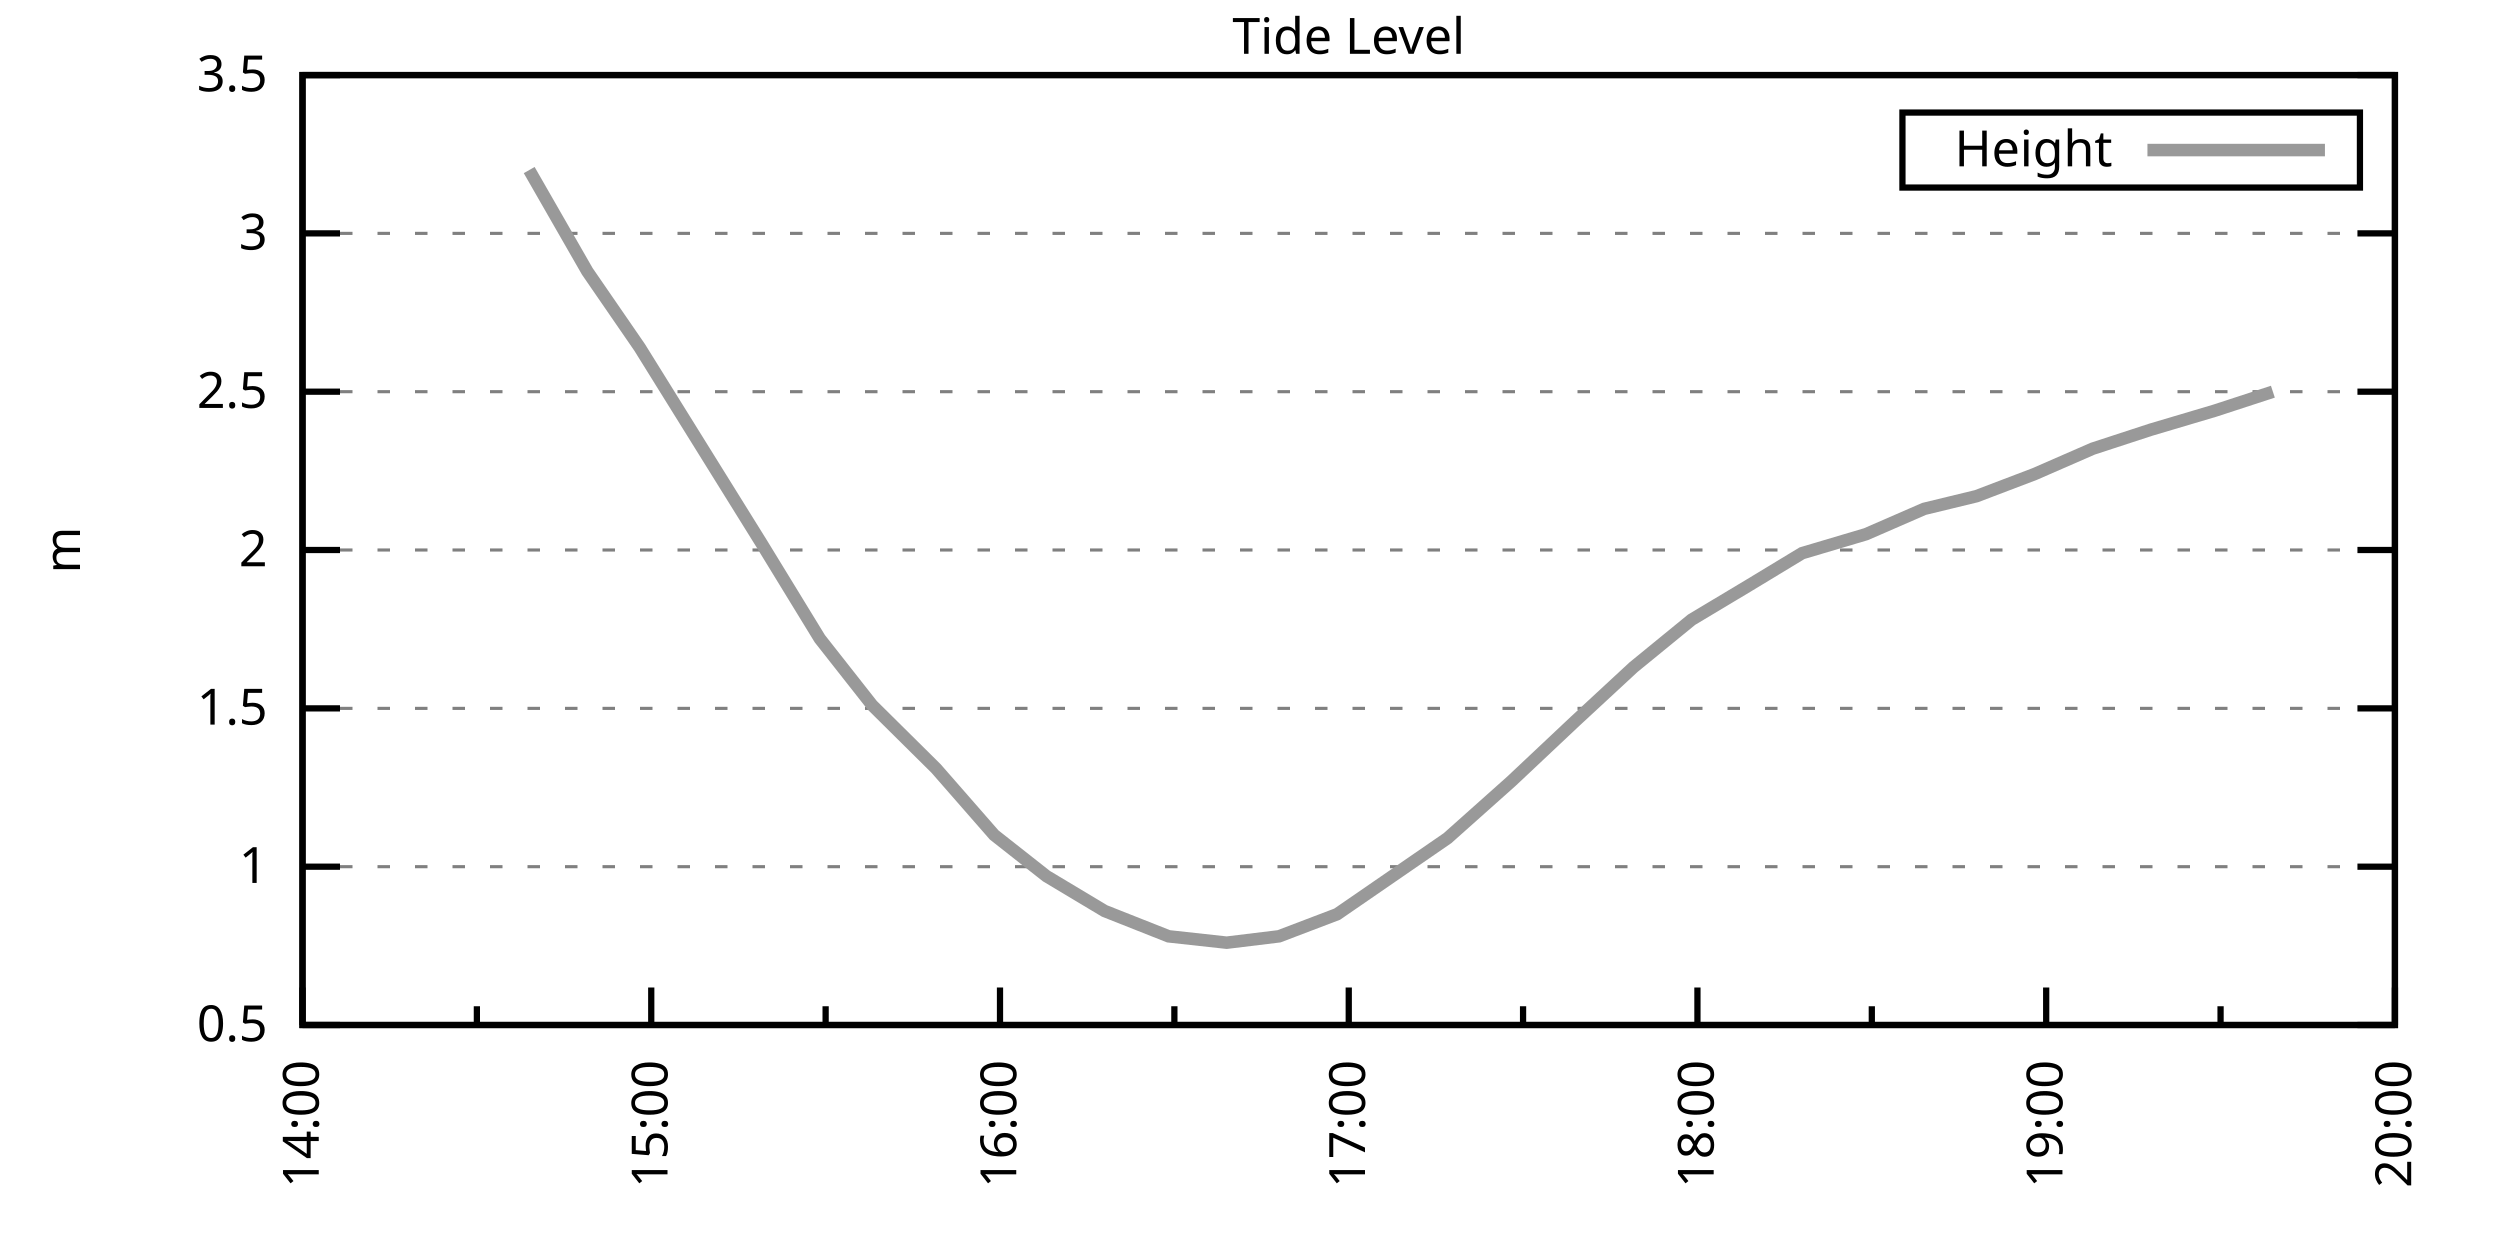
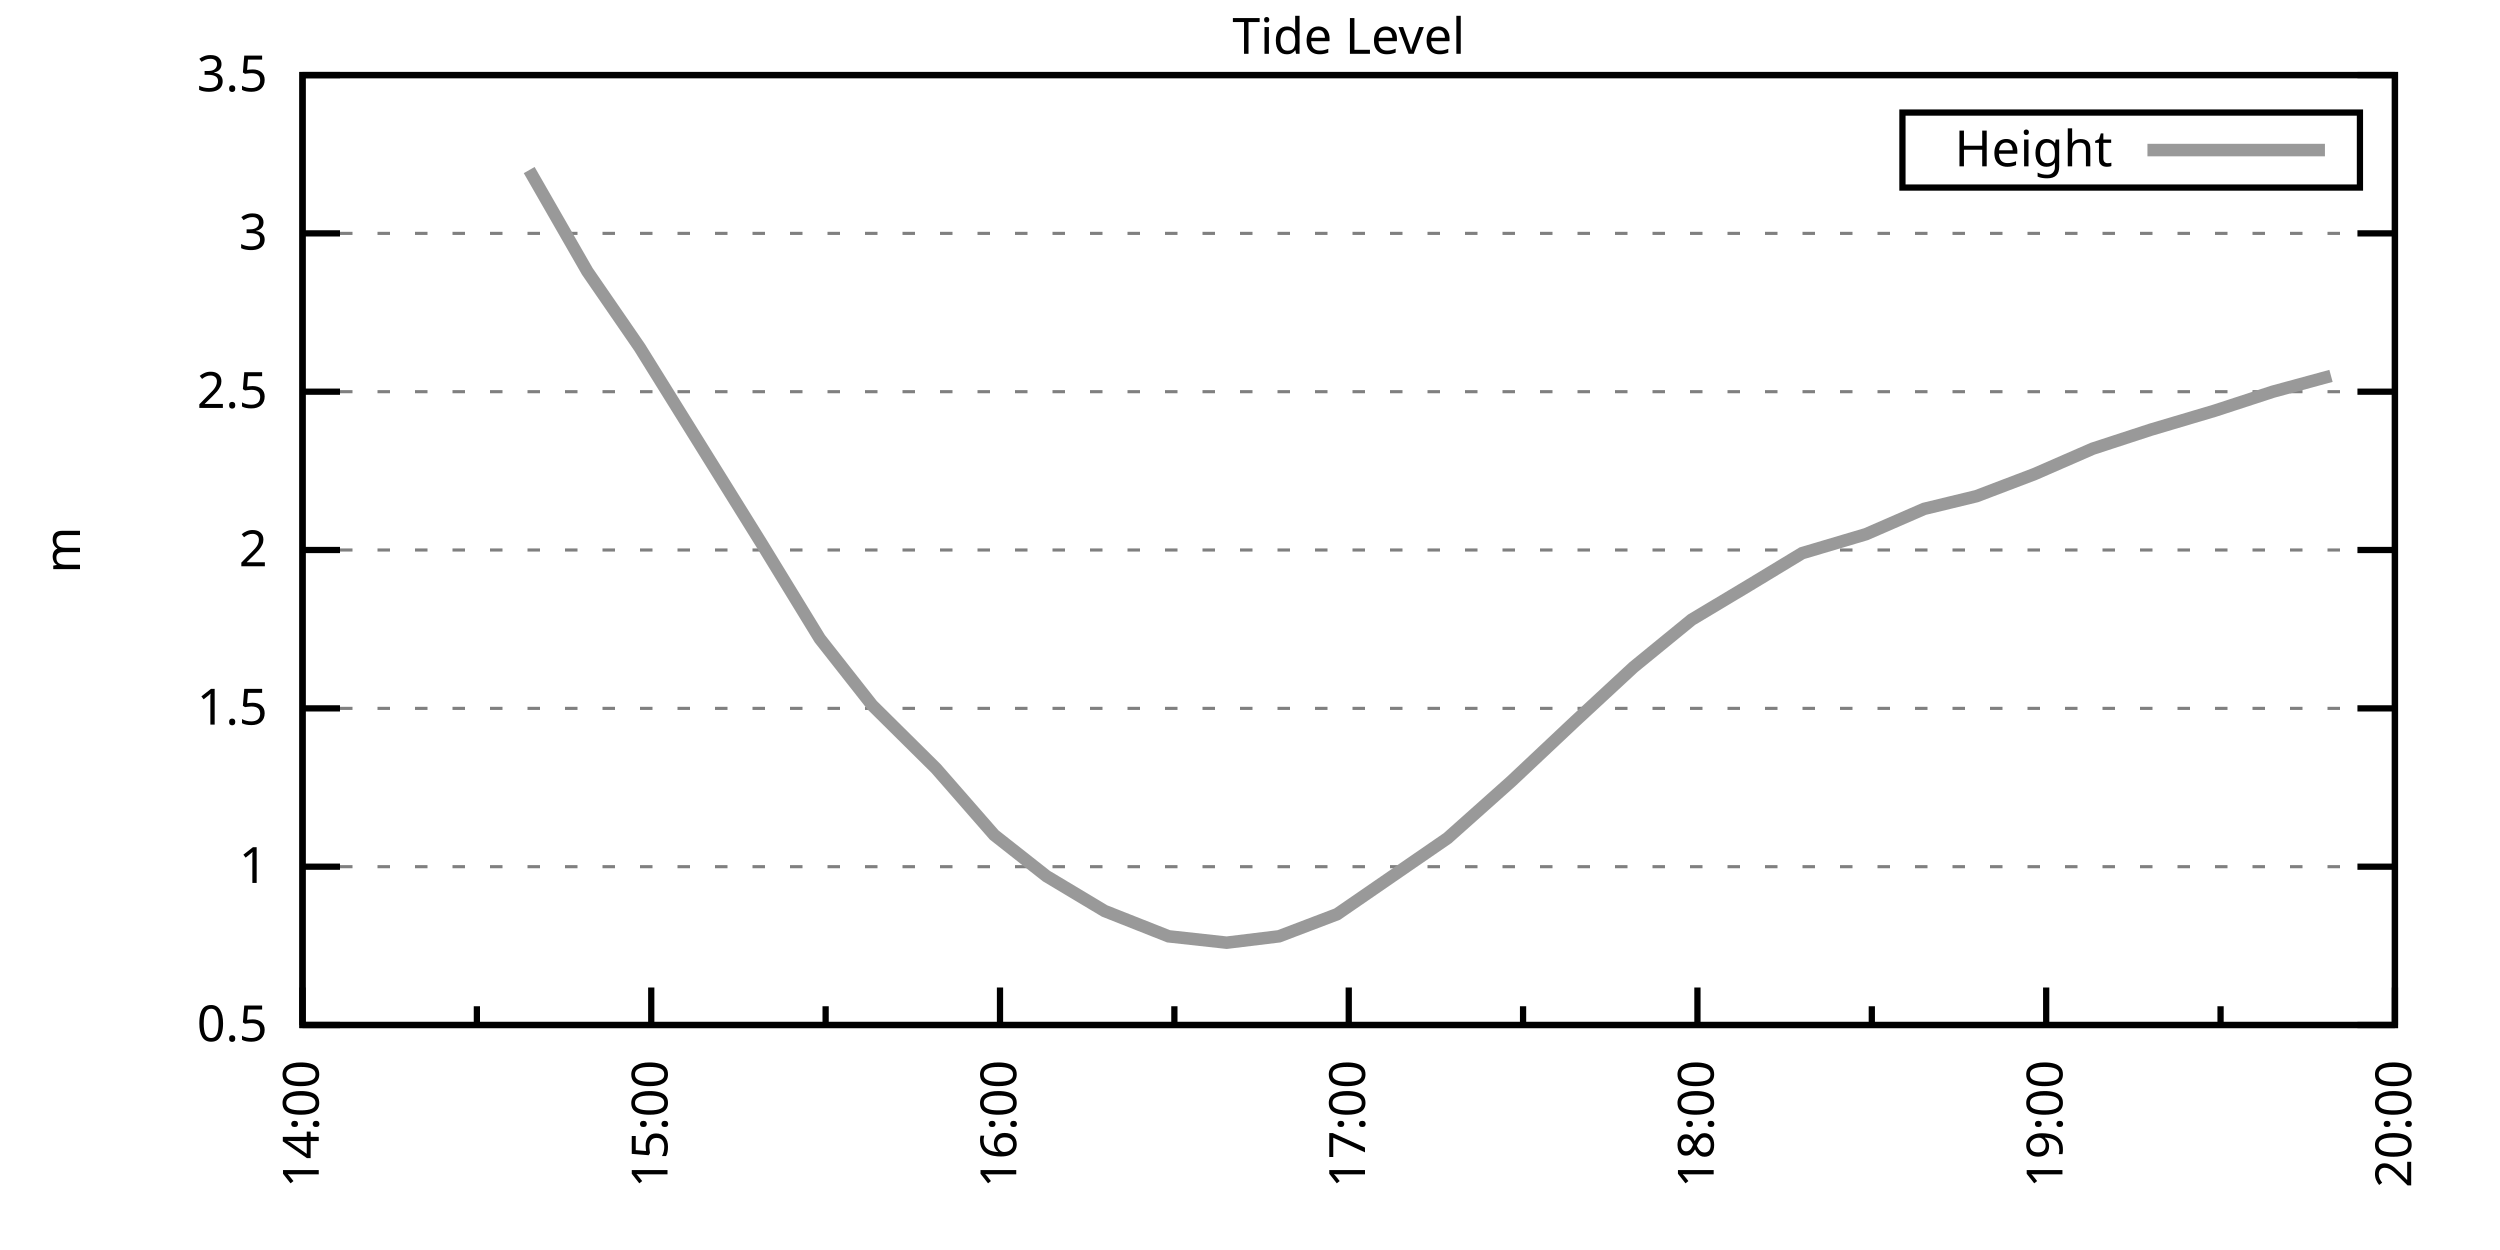
<svg xmlns="http://www.w3.org/2000/svg" xmlns:xlink="http://www.w3.org/1999/xlink" width="400" height="200" viewBox="0 0 400 200">
  <g id="gnuplot_canvas">
    <rect x="0" y="0" width="400" height="200" fill="none" />
    <defs>
      <circle id="gpDot" r="0.5" stroke-width="0.5" stroke="currentColor" />
      <path id="gpPt0" stroke-width="0.333" stroke="currentColor" d="M-1,0 h2 M0,-1 v2" />
      <path id="gpPt1" stroke-width="0.333" stroke="currentColor" d="M-1,-1 L1,1 M1,-1 L-1,1" />
      <path id="gpPt2" stroke-width="0.333" stroke="currentColor" d="M-1,0 L1,0 M0,-1 L0,1 M-1,-1 L1,1 M-1,1 L1,-1" />
      <rect id="gpPt3" stroke-width="0.333" stroke="currentColor" x="-1" y="-1" width="2" height="2" />
      <rect id="gpPt4" stroke-width="0.333" stroke="currentColor" fill="currentColor" x="-1" y="-1" width="2" height="2" />
      <circle id="gpPt5" stroke-width="0.333" stroke="currentColor" cx="0" cy="0" r="1" />
      <use xlink:href="#gpPt5" id="gpPt6" fill="currentColor" stroke="none" />
      <path id="gpPt7" stroke-width="0.333" stroke="currentColor" d="M0,-1.33 L-1.33,0.67 L1.33,0.67 z" />
      <use xlink:href="#gpPt7" id="gpPt8" fill="currentColor" stroke="none" />
      <use xlink:href="#gpPt7" id="gpPt9" stroke="currentColor" transform="rotate(180)" />
      <use xlink:href="#gpPt9" id="gpPt10" fill="currentColor" stroke="none" />
      <use xlink:href="#gpPt3" id="gpPt11" stroke="currentColor" transform="rotate(45)" />
      <use xlink:href="#gpPt11" id="gpPt12" fill="currentColor" stroke="none" />
      <path id="gpPt13" stroke-width="0.333" stroke="currentColor" d="M0,1.330 L1.265,0.411 L0.782,-1.067 L-0.782,-1.076 L-1.265,0.411 z" />
      <use xlink:href="#gpPt13" id="gpPt14" fill="currentColor" stroke="none" />
      <filter id="textbox" filterUnits="objectBoundingBox" x="0" y="0" height="1" width="1">
        <feFlood flood-color="white" flood-opacity="1" result="bgnd" />
        <feComposite in="SourceGraphic" in2="bgnd" operator="atop" />
      </filter>
      <filter id="greybox" filterUnits="objectBoundingBox" x="0" y="0" height="1" width="1">
        <feFlood flood-color="lightgrey" flood-opacity="1" result="grey" />
        <feComposite in="SourceGraphic" in2="grey" operator="atop" />
      </filter>
    </defs>
    <g fill="none" color="white" stroke="currentColor" stroke-width="1.00" stroke-linecap="butt" stroke-linejoin="miter">
</g>
    <g fill="none" color="black" stroke="currentColor" stroke-width="1.00" stroke-linecap="butt" stroke-linejoin="miter">
      <g stroke="none" shape-rendering="crispEdges">
        <polygon fill="rgb(255, 255, 255)" points="48.40,164.00 383.18,164.00 383.18,12.02 48.40,12.02 " />
      </g>
    </g>
    <g fill="none" color="black" stroke="currentColor" stroke-width="1.00" stroke-linecap="butt" stroke-linejoin="miter">
</g>
    <g fill="none" color="black" stroke="black" stroke-width="0.50" stroke-linecap="butt" stroke-linejoin="miter">
</g>
    <g fill="none" color="gray" stroke="currentColor" stroke-width="0.50" stroke-linecap="butt" stroke-linejoin="miter">
      <path stroke="gray" stroke-dasharray="2,4" class="gridline" d="M48.40,164.00 L383.19,164.00  " />
    </g>
    <g fill="none" color="gray" stroke="gray" stroke-width="1.00" stroke-linecap="butt" stroke-linejoin="miter">
</g>
    <g fill="none" color="black" stroke="currentColor" stroke-width="1.00" stroke-linecap="butt" stroke-linejoin="miter">
      <path stroke="black" d="M48.40,164.00 L54.40,164.00 M383.19,164.00 L377.19,164.00  " />
      <g transform="translate(42.80,166.60)" stroke="none" fill="black" font-family="Sans" font-size="8.00" text-anchor="end">
        <text>
          <tspan font-family="Sans"> 0.5</tspan>
        </text>
      </g>
    </g>
    <g fill="none" color="black" stroke="currentColor" stroke-width="1.00" stroke-linecap="butt" stroke-linejoin="miter">
</g>
    <g fill="none" color="black" stroke="black" stroke-width="0.50" stroke-linecap="butt" stroke-linejoin="miter">
</g>
    <g fill="none" color="gray" stroke="currentColor" stroke-width="0.50" stroke-linecap="butt" stroke-linejoin="miter">
      <path stroke="gray" stroke-dasharray="2,4" class="gridline" d="M48.40,138.67 L383.19,138.67  " />
    </g>
    <g fill="none" color="gray" stroke="gray" stroke-width="1.00" stroke-linecap="butt" stroke-linejoin="miter">
</g>
    <g fill="none" color="black" stroke="currentColor" stroke-width="1.00" stroke-linecap="butt" stroke-linejoin="miter">
      <path stroke="black" d="M48.40,138.67 L54.40,138.67 M383.19,138.67 L377.19,138.67  " />
      <g transform="translate(42.80,141.27)" stroke="none" fill="black" font-family="Sans" font-size="8.00" text-anchor="end">
        <text>
          <tspan font-family="Sans"> 1</tspan>
        </text>
      </g>
    </g>
    <g fill="none" color="black" stroke="currentColor" stroke-width="1.00" stroke-linecap="butt" stroke-linejoin="miter">
</g>
    <g fill="none" color="black" stroke="black" stroke-width="0.50" stroke-linecap="butt" stroke-linejoin="miter">
</g>
    <g fill="none" color="gray" stroke="currentColor" stroke-width="0.50" stroke-linecap="butt" stroke-linejoin="miter">
      <path stroke="gray" stroke-dasharray="2,4" class="gridline" d="M48.40,113.34 L383.19,113.34  " />
    </g>
    <g fill="none" color="gray" stroke="gray" stroke-width="1.00" stroke-linecap="butt" stroke-linejoin="miter">
</g>
    <g fill="none" color="black" stroke="currentColor" stroke-width="1.00" stroke-linecap="butt" stroke-linejoin="miter">
      <path stroke="black" d="M48.40,113.34 L54.40,113.34 M383.19,113.34 L377.19,113.34  " />
      <g transform="translate(42.80,115.94)" stroke="none" fill="black" font-family="Sans" font-size="8.00" text-anchor="end">
        <text>
          <tspan font-family="Sans"> 1.5</tspan>
        </text>
      </g>
    </g>
    <g fill="none" color="black" stroke="currentColor" stroke-width="1.00" stroke-linecap="butt" stroke-linejoin="miter">
</g>
    <g fill="none" color="black" stroke="black" stroke-width="0.50" stroke-linecap="butt" stroke-linejoin="miter">
</g>
    <g fill="none" color="gray" stroke="currentColor" stroke-width="0.50" stroke-linecap="butt" stroke-linejoin="miter">
      <path stroke="gray" stroke-dasharray="2,4" class="gridline" d="M48.40,88.00 L383.19,88.00  " />
    </g>
    <g fill="none" color="gray" stroke="gray" stroke-width="1.00" stroke-linecap="butt" stroke-linejoin="miter">
</g>
    <g fill="none" color="black" stroke="currentColor" stroke-width="1.00" stroke-linecap="butt" stroke-linejoin="miter">
      <path stroke="black" d="M48.40,88.00 L54.40,88.00 M383.19,88.00 L377.19,88.00  " />
      <g transform="translate(42.80,90.60)" stroke="none" fill="black" font-family="Sans" font-size="8.00" text-anchor="end">
        <text>
          <tspan font-family="Sans"> 2</tspan>
        </text>
      </g>
    </g>
    <g fill="none" color="black" stroke="currentColor" stroke-width="1.00" stroke-linecap="butt" stroke-linejoin="miter">
</g>
    <g fill="none" color="black" stroke="black" stroke-width="0.50" stroke-linecap="butt" stroke-linejoin="miter">
</g>
    <g fill="none" color="gray" stroke="currentColor" stroke-width="0.50" stroke-linecap="butt" stroke-linejoin="miter">
      <path stroke="gray" stroke-dasharray="2,4" class="gridline" d="M48.40,62.67 L383.19,62.67  " />
    </g>
    <g fill="none" color="gray" stroke="gray" stroke-width="1.00" stroke-linecap="butt" stroke-linejoin="miter">
</g>
    <g fill="none" color="black" stroke="currentColor" stroke-width="1.00" stroke-linecap="butt" stroke-linejoin="miter">
      <path stroke="black" d="M48.40,62.67 L54.40,62.67 M383.19,62.67 L377.19,62.67  " />
      <g transform="translate(42.80,65.27)" stroke="none" fill="black" font-family="Sans" font-size="8.00" text-anchor="end">
        <text>
          <tspan font-family="Sans"> 2.5</tspan>
        </text>
      </g>
    </g>
    <g fill="none" color="black" stroke="currentColor" stroke-width="1.00" stroke-linecap="butt" stroke-linejoin="miter">
</g>
    <g fill="none" color="black" stroke="black" stroke-width="0.50" stroke-linecap="butt" stroke-linejoin="miter">
</g>
    <g fill="none" color="gray" stroke="currentColor" stroke-width="0.50" stroke-linecap="butt" stroke-linejoin="miter">
      <path stroke="gray" stroke-dasharray="2,4" class="gridline" d="M48.40,37.34 L383.19,37.34  " />
    </g>
    <g fill="none" color="gray" stroke="gray" stroke-width="1.00" stroke-linecap="butt" stroke-linejoin="miter">
</g>
    <g fill="none" color="black" stroke="currentColor" stroke-width="1.00" stroke-linecap="butt" stroke-linejoin="miter">
      <path stroke="black" d="M48.40,37.34 L54.40,37.34 M383.19,37.34 L377.19,37.34  " />
      <g transform="translate(42.80,39.94)" stroke="none" fill="black" font-family="Sans" font-size="8.00" text-anchor="end">
        <text>
          <tspan font-family="Sans"> 3</tspan>
        </text>
      </g>
    </g>
    <g fill="none" color="black" stroke="currentColor" stroke-width="1.00" stroke-linecap="butt" stroke-linejoin="miter">
</g>
    <g fill="none" color="black" stroke="black" stroke-width="0.50" stroke-linecap="butt" stroke-linejoin="miter">
</g>
    <g fill="none" color="gray" stroke="currentColor" stroke-width="0.50" stroke-linecap="butt" stroke-linejoin="miter">
      <path stroke="gray" stroke-dasharray="2,4" class="gridline" d="M48.40,12.01 L383.19,12.01  " />
    </g>
    <g fill="none" color="gray" stroke="gray" stroke-width="1.00" stroke-linecap="butt" stroke-linejoin="miter">
</g>
    <g fill="none" color="black" stroke="currentColor" stroke-width="1.00" stroke-linecap="butt" stroke-linejoin="miter">
      <path stroke="black" d="M48.40,12.01 L54.40,12.01 M383.19,12.01 L377.19,12.01  " />
      <g transform="translate(42.80,14.61)" stroke="none" fill="black" font-family="Sans" font-size="8.00" text-anchor="end">
        <text>
          <tspan font-family="Sans"> 3.5</tspan>
        </text>
      </g>
    </g>
    <g fill="none" color="black" stroke="currentColor" stroke-width="1.00" stroke-linecap="butt" stroke-linejoin="miter">
      <path stroke="black" d="M48.40,164.00 L48.40,158.00  " />
      <g transform="translate(51.00,169.60) rotate(270)" stroke="none" fill="black" font-family="Sans" font-size="8.00" text-anchor="end">
        <text>
          <tspan font-family="Sans">14:00</tspan>
        </text>
      </g>
    </g>
    <g fill="none" color="black" stroke="currentColor" stroke-width="1.00" stroke-linecap="butt" stroke-linejoin="miter">
      <path stroke="black" d="M76.30,164.00 L76.30,161.00 M104.20,164.00 L104.20,158.00  " />
      <g transform="translate(106.80,169.60) rotate(270)" stroke="none" fill="black" font-family="Sans" font-size="8.00" text-anchor="end">
        <text>
          <tspan font-family="Sans">15:00</tspan>
        </text>
      </g>
    </g>
    <g fill="none" color="black" stroke="currentColor" stroke-width="1.00" stroke-linecap="butt" stroke-linejoin="miter">
      <path stroke="black" d="M132.10,164.00 L132.10,161.00 M160.00,164.00 L160.00,158.00  " />
      <g transform="translate(162.60,169.60) rotate(270)" stroke="none" fill="black" font-family="Sans" font-size="8.00" text-anchor="end">
        <text>
          <tspan font-family="Sans">16:00</tspan>
        </text>
      </g>
    </g>
    <g fill="none" color="black" stroke="currentColor" stroke-width="1.00" stroke-linecap="butt" stroke-linejoin="miter">
      <path stroke="black" d="M187.90,164.00 L187.90,161.00 M215.80,164.00 L215.80,158.00  " />
      <g transform="translate(218.40,169.60) rotate(270)" stroke="none" fill="black" font-family="Sans" font-size="8.00" text-anchor="end">
        <text>
          <tspan font-family="Sans">17:00</tspan>
        </text>
      </g>
    </g>
    <g fill="none" color="black" stroke="currentColor" stroke-width="1.00" stroke-linecap="butt" stroke-linejoin="miter">
      <path stroke="black" d="M243.69,164.00 L243.69,161.00 M271.59,164.00 L271.59,158.00  " />
      <g transform="translate(274.19,169.60) rotate(270)" stroke="none" fill="black" font-family="Sans" font-size="8.00" text-anchor="end">
        <text>
          <tspan font-family="Sans">18:00</tspan>
        </text>
      </g>
    </g>
    <g fill="none" color="black" stroke="currentColor" stroke-width="1.00" stroke-linecap="butt" stroke-linejoin="miter">
      <path stroke="black" d="M299.49,164.00 L299.49,161.00 M327.39,164.00 L327.39,158.00  " />
      <g transform="translate(329.99,169.60) rotate(270)" stroke="none" fill="black" font-family="Sans" font-size="8.00" text-anchor="end">
        <text>
          <tspan font-family="Sans">19:00</tspan>
        </text>
      </g>
    </g>
    <g fill="none" color="black" stroke="currentColor" stroke-width="1.00" stroke-linecap="butt" stroke-linejoin="miter">
      <path stroke="black" d="M355.29,164.00 L355.29,161.00 M383.19,164.00 L383.19,158.00  " />
      <g transform="translate(385.79,169.60) rotate(270)" stroke="none" fill="black" font-family="Sans" font-size="8.00" text-anchor="end">
        <text>
          <tspan font-family="Sans">20:00</tspan>
        </text>
      </g>
    </g>
    <g fill="none" color="black" stroke="currentColor" stroke-width="1.00" stroke-linecap="butt" stroke-linejoin="miter">
</g>
    <g fill="none" color="black" stroke="currentColor" stroke-width="1.00" stroke-linecap="butt" stroke-linejoin="miter">
      <path stroke="black" d="M48.40,12.01 L48.40,164.00 L383.19,164.00 L383.19,12.01 L48.40,12.01 Z  " />
    </g>
    <g fill="none" color="black" stroke="currentColor" stroke-width="1.00" stroke-linecap="butt" stroke-linejoin="miter">
      <g transform="translate(12.80,88.01) rotate(270)" stroke="none" fill="black" font-family="Sans" font-size="8.00" text-anchor="middle">
        <text>
          <tspan font-family="Sans">m</tspan>
        </text>
      </g>
    </g>
    <g fill="none" color="black" stroke="currentColor" stroke-width="1.00" stroke-linecap="butt" stroke-linejoin="miter">
</g>
    <g fill="none" color="black" stroke="currentColor" stroke-width="1.00" stroke-linecap="butt" stroke-linejoin="miter">
      <path stroke="black" d="M304.39,30.01 L304.39,18.01 L377.59,18.01 L377.59,30.01 L304.39,30.01 Z  " />
    </g>
    <g id="Tide_level_plot_1">
      <g fill="none" color="white" stroke="black" stroke-width="2.00" stroke-linecap="butt" stroke-linejoin="miter">
</g>
      <g fill="none" color="black" stroke="currentColor" stroke-width="2.00" stroke-linecap="butt" stroke-linejoin="miter">
        <g transform="translate(337.99,26.61)" stroke="none" fill="black" font-family="Sans" font-size="8.00" text-anchor="end">
          <text>
            <tspan font-family="Sans">Height</tspan>
          </text>
        </g>
      </g>
      <g fill="none" color="black" stroke="currentColor" stroke-width="2.00" stroke-linecap="butt" stroke-linejoin="miter">
-         <path stroke="rgb(153, 153, 153)" d="M343.59,24.01 L371.99,24.01 M84.67,27.21 L93.97,43.42 L102.34,55.58 L121.87,86.99 L131.17,102.19 L139.54,112.83   L149.77,122.96 L159.07,133.60 L167.44,140.19 L176.74,145.76 L186.97,149.81 L196.27,150.83 L204.64,149.81 L213.94,146.27   L231.60,134.11 L241.83,124.99 L252.06,115.36 L261.36,106.75 L270.66,99.15 L279.96,93.58 L288.33,88.51 L298.56,85.47   L307.86,81.42 L316.23,79.39 L325.53,75.85 L334.83,71.79 L344.13,68.75 L354.36,65.71 L363.66,62.67  " />
+         <path stroke="rgb(153, 153, 153)" d="M343.59,24.01 L371.99,24.01 M84.67,27.21 L93.97,43.42 L102.34,55.58 L121.87,86.99 L131.17,102.19 L139.54,112.83   L149.77,122.96 L159.07,133.60 L167.44,140.19 L176.74,145.76 L186.97,149.81 L196.27,150.83 L204.64,149.81 L213.94,146.27   L231.60,134.11 L241.83,124.99 L252.06,115.36 L261.36,106.75 L270.66,99.15 L279.96,93.58 L288.33,88.51 L298.56,85.47   L307.86,81.42 L316.23,79.39 L325.53,75.85 L334.83,71.79 L344.13,68.75 L354.36,65.71 L363.66,62.67 L372.96,60.14    " />
      </g>
    </g>
    <g fill="none" color="black" stroke="currentColor" stroke-width="2.00" stroke-linecap="butt" stroke-linejoin="miter">
</g>
    <g fill="none" color="black" stroke="black" stroke-width="1.00" stroke-linecap="butt" stroke-linejoin="miter">
</g>
    <g fill="none" color="black" stroke="currentColor" stroke-width="1.00" stroke-linecap="butt" stroke-linejoin="miter">
      <path stroke="black" d="M48.40,12.01 L48.40,164.00 L383.19,164.00 L383.19,12.01 L48.40,12.01 Z  " />
    </g>
    <g fill="none" color="black" stroke="currentColor" stroke-width="1.00" stroke-linecap="butt" stroke-linejoin="miter">
      <g transform="translate(215.79,8.61)" stroke="none" fill="black" font-family="Sans" font-size="8.00" text-anchor="middle">
        <text>
          <tspan font-family="Sans">Tide Level</tspan>
        </text>
      </g>
    </g>
    <g fill="none" color="black" stroke="currentColor" stroke-width="1.00" stroke-linecap="butt" stroke-linejoin="miter">
</g>
  </g>
</svg>
